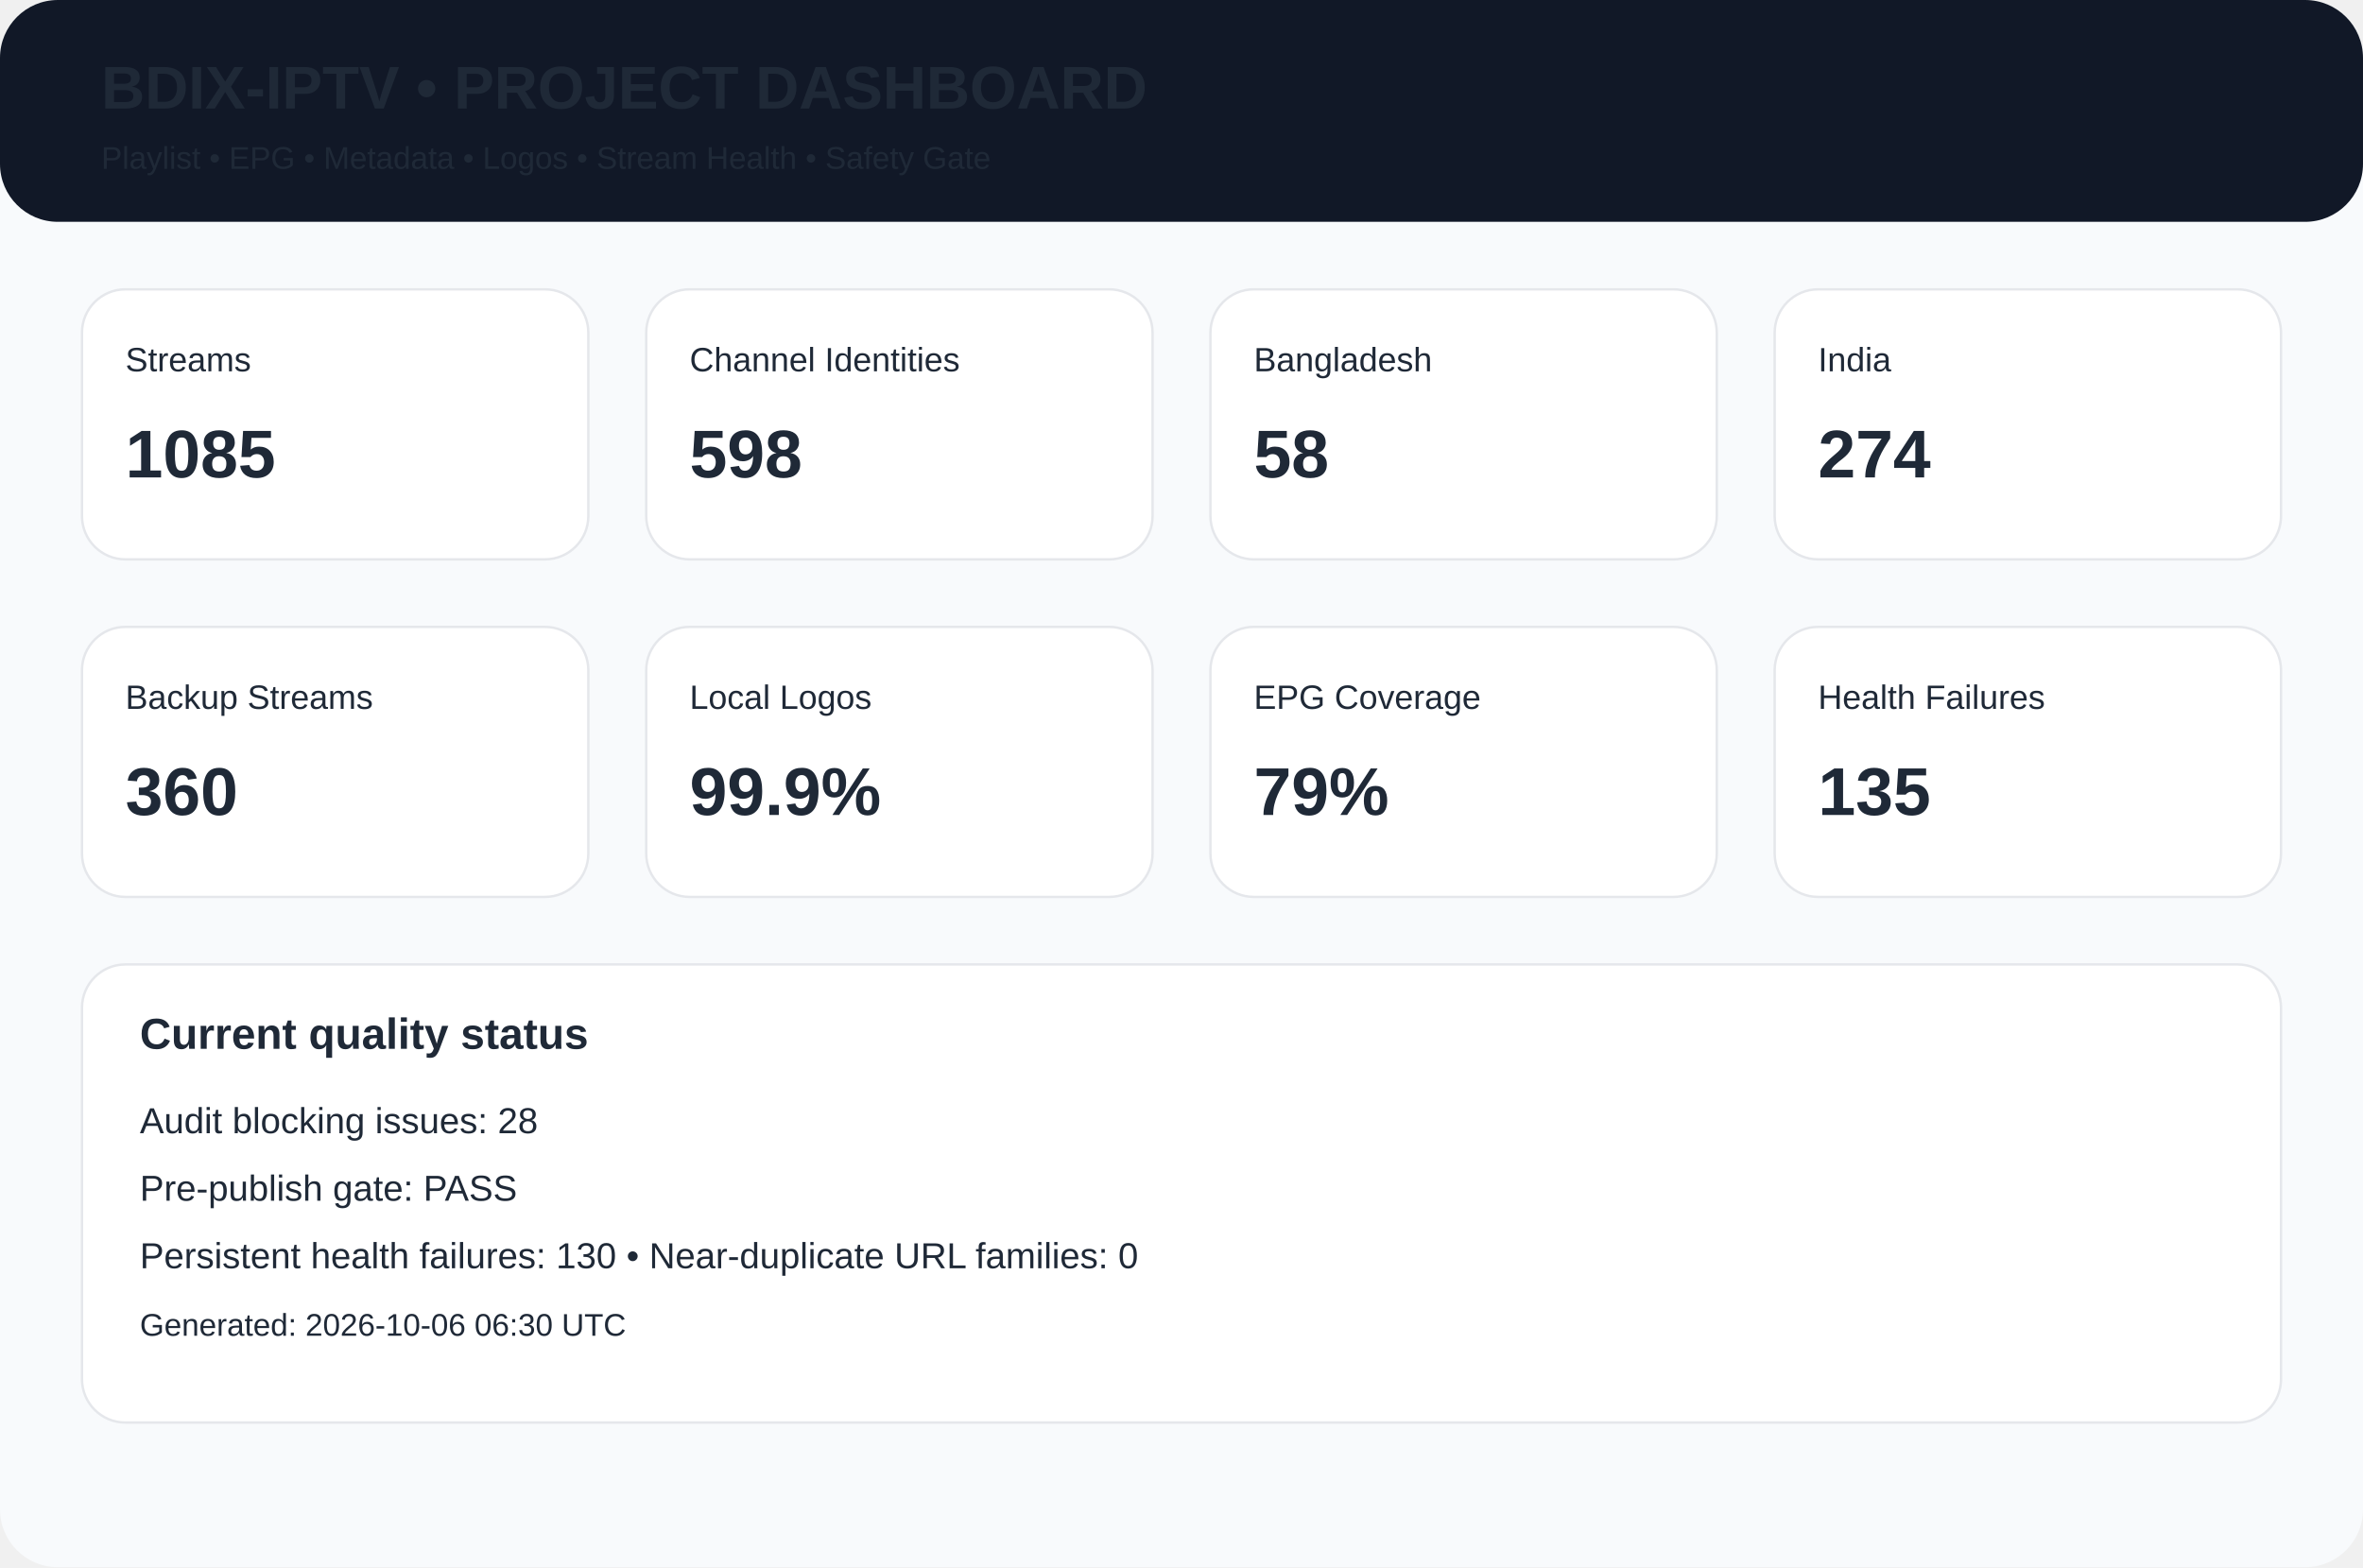
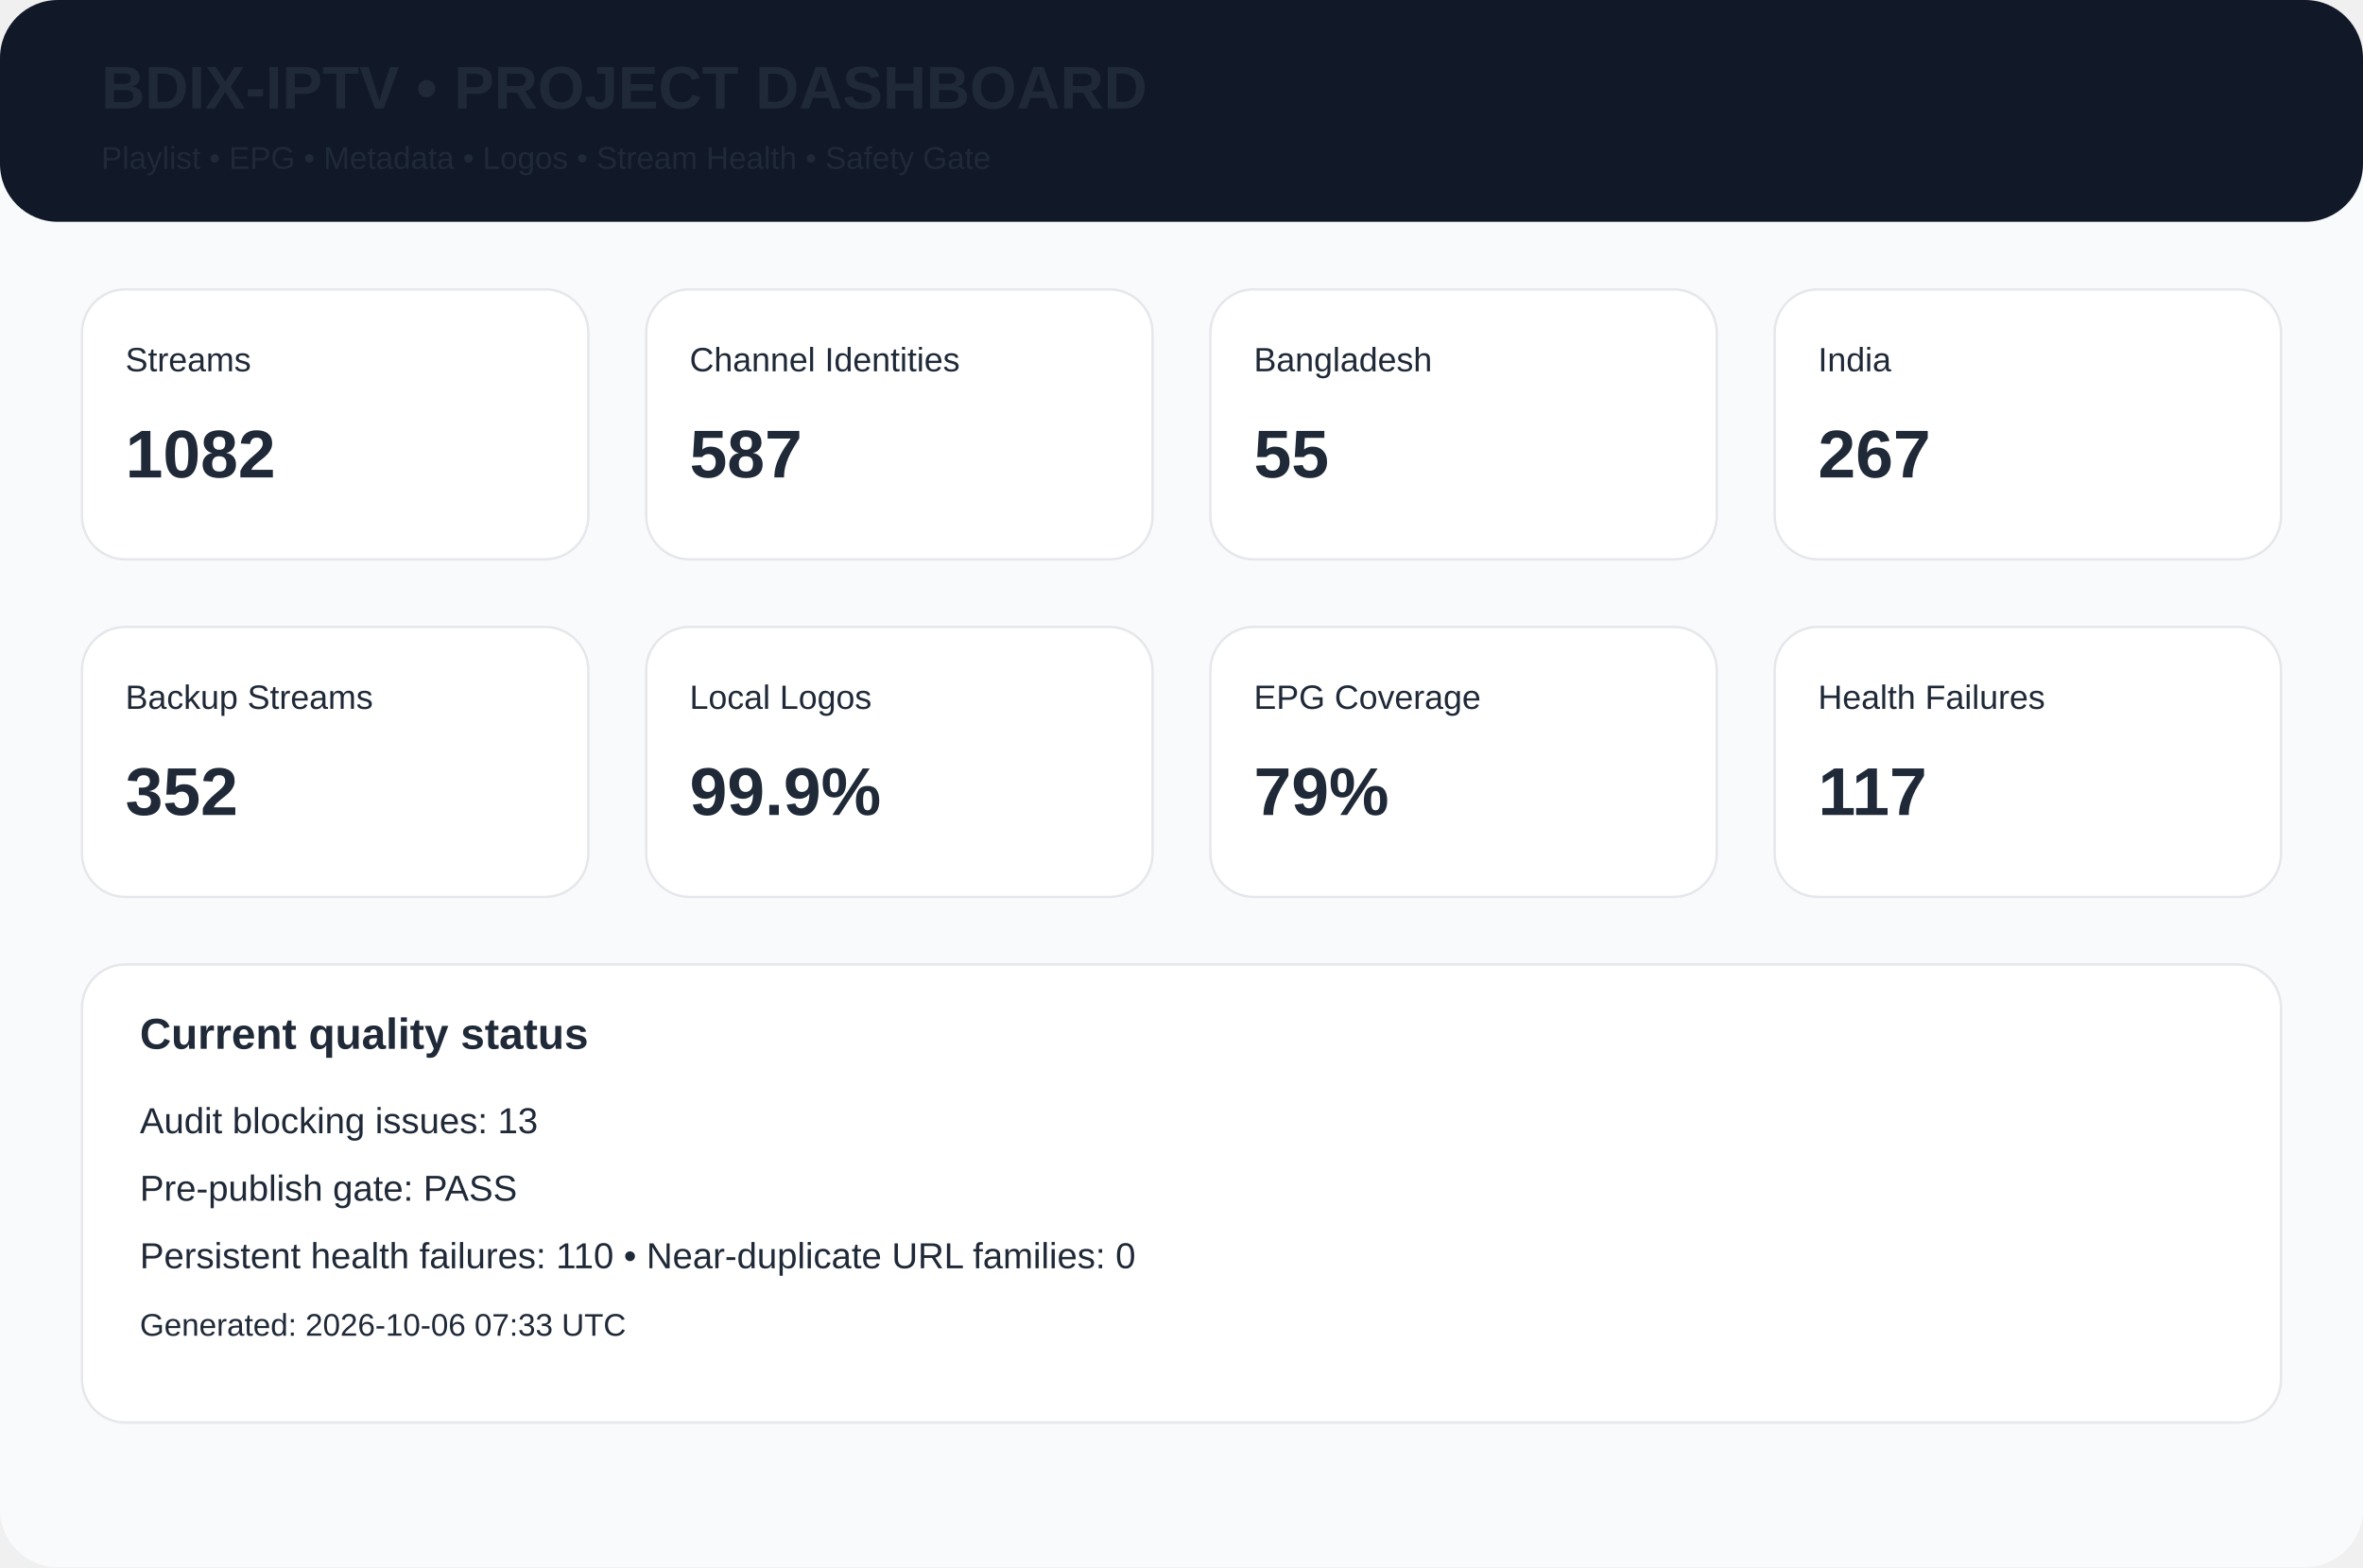
<svg xmlns="http://www.w3.org/2000/svg" width="980" height="650" viewBox="0 0 980 650">
  <rect width="980" height="650" rx="24" fill="#f8fafc" />
  <rect width="980" height="92" rx="24" fill="#111827" />
  <text x="42" y="45" font-family="Arial,Helvetica,sans-serif" font-size="25px" font-weight="700" fill="#1f2937">BDIX-IPTV • PROJECT DASHBOARD</text>
  <text x="42" y="70" font-family="Arial,Helvetica,sans-serif" font-size="13px" font-weight="400" fill="#1f2937">Playlist • EPG • Metadata • Logos • Stream Health • Safety Gate</text>
  <rect x="34" y="120" width="210" height="112" rx="18" fill="white" stroke="#e5e7eb" />
  <text x="52" y="154" font-family="Arial,Helvetica,sans-serif" font-size="14px" font-weight="400" fill="#1f2937">Streams</text>
-   <text x="52" y="198" font-family="Arial,Helvetica,sans-serif" font-size="28px" font-weight="700" fill="#1f2937">1085</text>
+   <text x="52" y="198" font-family="Arial,Helvetica,sans-serif" font-size="28px" font-weight="700" fill="#1f2937">1082</text>
  <rect x="268" y="120" width="210" height="112" rx="18" fill="white" stroke="#e5e7eb" />
  <text x="286" y="154" font-family="Arial,Helvetica,sans-serif" font-size="14px" font-weight="400" fill="#1f2937">Channel Identities</text>
-   <text x="286" y="198" font-family="Arial,Helvetica,sans-serif" font-size="28px" font-weight="700" fill="#1f2937">598</text>
+   <text x="286" y="198" font-family="Arial,Helvetica,sans-serif" font-size="28px" font-weight="700" fill="#1f2937">587</text>
  <rect x="502" y="120" width="210" height="112" rx="18" fill="white" stroke="#e5e7eb" />
  <text x="520" y="154" font-family="Arial,Helvetica,sans-serif" font-size="14px" font-weight="400" fill="#1f2937">Bangladesh</text>
-   <text x="520" y="198" font-family="Arial,Helvetica,sans-serif" font-size="28px" font-weight="700" fill="#1f2937">58</text>
+   <text x="520" y="198" font-family="Arial,Helvetica,sans-serif" font-size="28px" font-weight="700" fill="#1f2937">55</text>
  <rect x="736" y="120" width="210" height="112" rx="18" fill="white" stroke="#e5e7eb" />
  <text x="754" y="154" font-family="Arial,Helvetica,sans-serif" font-size="14px" font-weight="400" fill="#1f2937">India</text>
-   <text x="754" y="198" font-family="Arial,Helvetica,sans-serif" font-size="28px" font-weight="700" fill="#1f2937">274</text>
+   <text x="754" y="198" font-family="Arial,Helvetica,sans-serif" font-size="28px" font-weight="700" fill="#1f2937">267</text>
  <rect x="34" y="260" width="210" height="112" rx="18" fill="white" stroke="#e5e7eb" />
  <text x="52" y="294" font-family="Arial,Helvetica,sans-serif" font-size="14px" font-weight="400" fill="#1f2937">Backup Streams</text>
-   <text x="52" y="338" font-family="Arial,Helvetica,sans-serif" font-size="28px" font-weight="700" fill="#1f2937">360</text>
+   <text x="52" y="338" font-family="Arial,Helvetica,sans-serif" font-size="28px" font-weight="700" fill="#1f2937">352</text>
  <rect x="268" y="260" width="210" height="112" rx="18" fill="white" stroke="#e5e7eb" />
  <text x="286" y="294" font-family="Arial,Helvetica,sans-serif" font-size="14px" font-weight="400" fill="#1f2937">Local Logos</text>
  <text x="286" y="338" font-family="Arial,Helvetica,sans-serif" font-size="28px" font-weight="700" fill="#1f2937">99.9%</text>
  <rect x="502" y="260" width="210" height="112" rx="18" fill="white" stroke="#e5e7eb" />
  <text x="520" y="294" font-family="Arial,Helvetica,sans-serif" font-size="14px" font-weight="400" fill="#1f2937">EPG Coverage</text>
  <text x="520" y="338" font-family="Arial,Helvetica,sans-serif" font-size="28px" font-weight="700" fill="#1f2937">79%</text>
  <rect x="736" y="260" width="210" height="112" rx="18" fill="white" stroke="#e5e7eb" />
  <text x="754" y="294" font-family="Arial,Helvetica,sans-serif" font-size="14px" font-weight="400" fill="#1f2937">Health Failures</text>
-   <text x="754" y="338" font-family="Arial,Helvetica,sans-serif" font-size="28px" font-weight="700" fill="#1f2937">135</text>
+   <text x="754" y="338" font-family="Arial,Helvetica,sans-serif" font-size="28px" font-weight="700" fill="#1f2937">117</text>
  <rect x="34" y="400" width="912" height="190" rx="18" fill="white" stroke="#e5e7eb" />
  <text x="58" y="435" font-family="Arial,Helvetica,sans-serif" font-size="18px" font-weight="700" fill="#1f2937">Current quality status</text>
-   <text x="58" y="470" font-family="Arial,Helvetica,sans-serif" font-size="15px" font-weight="400" fill="#1f2937">Audit blocking issues: 28</text>
+   <text x="58" y="470" font-family="Arial,Helvetica,sans-serif" font-size="15px" font-weight="400" fill="#1f2937">Audit blocking issues: 13</text>
  <text x="58" y="498" font-family="Arial,Helvetica,sans-serif" font-size="15px" font-weight="400" fill="#1f2937">Pre-publish gate: PASS</text>
-   <text x="58" y="526" font-family="Arial,Helvetica,sans-serif" font-size="15px" font-weight="400" fill="#1f2937">Persistent health failures: 130 • Near-duplicate URL families: 0</text>
-   <text x="58" y="554" font-family="Arial,Helvetica,sans-serif" font-size="13px" font-weight="400" fill="#1f2937">Generated: 2026-10-06 06:30 UTC</text>
+   <text x="58" y="526" font-family="Arial,Helvetica,sans-serif" font-size="15px" font-weight="400" fill="#1f2937">Persistent health failures: 110 • Near-duplicate URL families: 0</text>
+   <text x="58" y="554" font-family="Arial,Helvetica,sans-serif" font-size="13px" font-weight="400" fill="#1f2937">Generated: 2026-10-06 07:33 UTC</text>
</svg>
